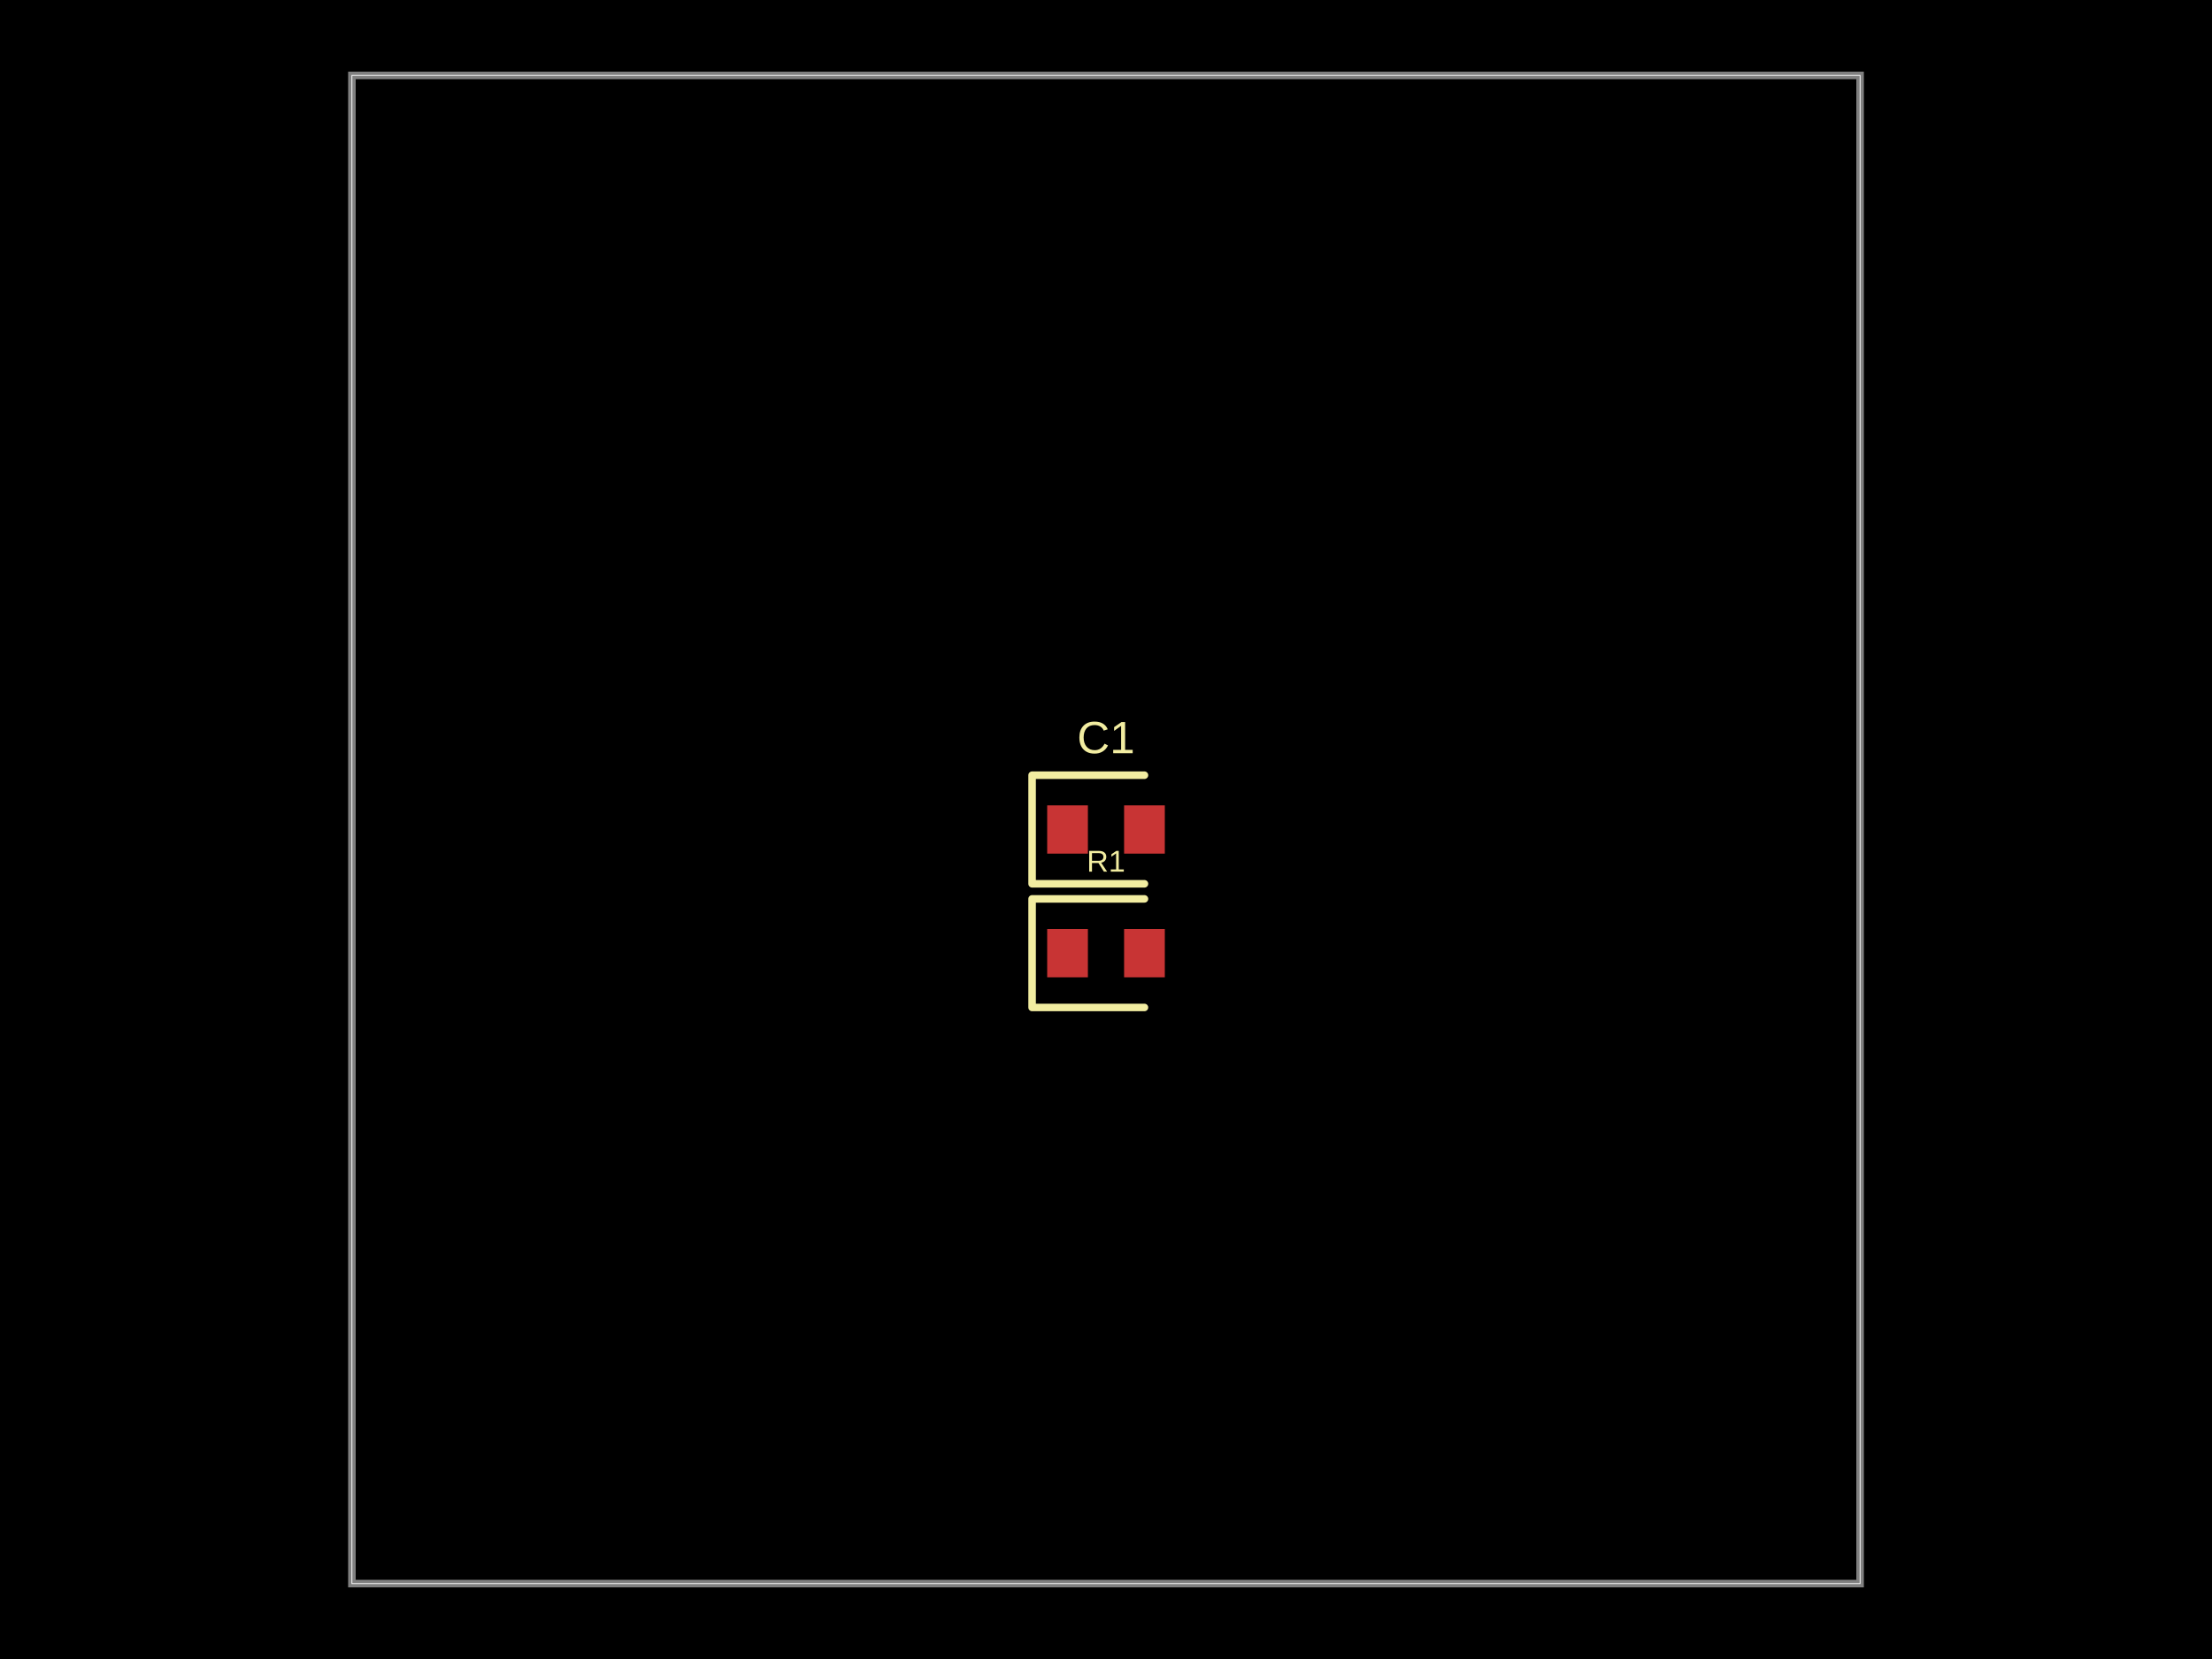
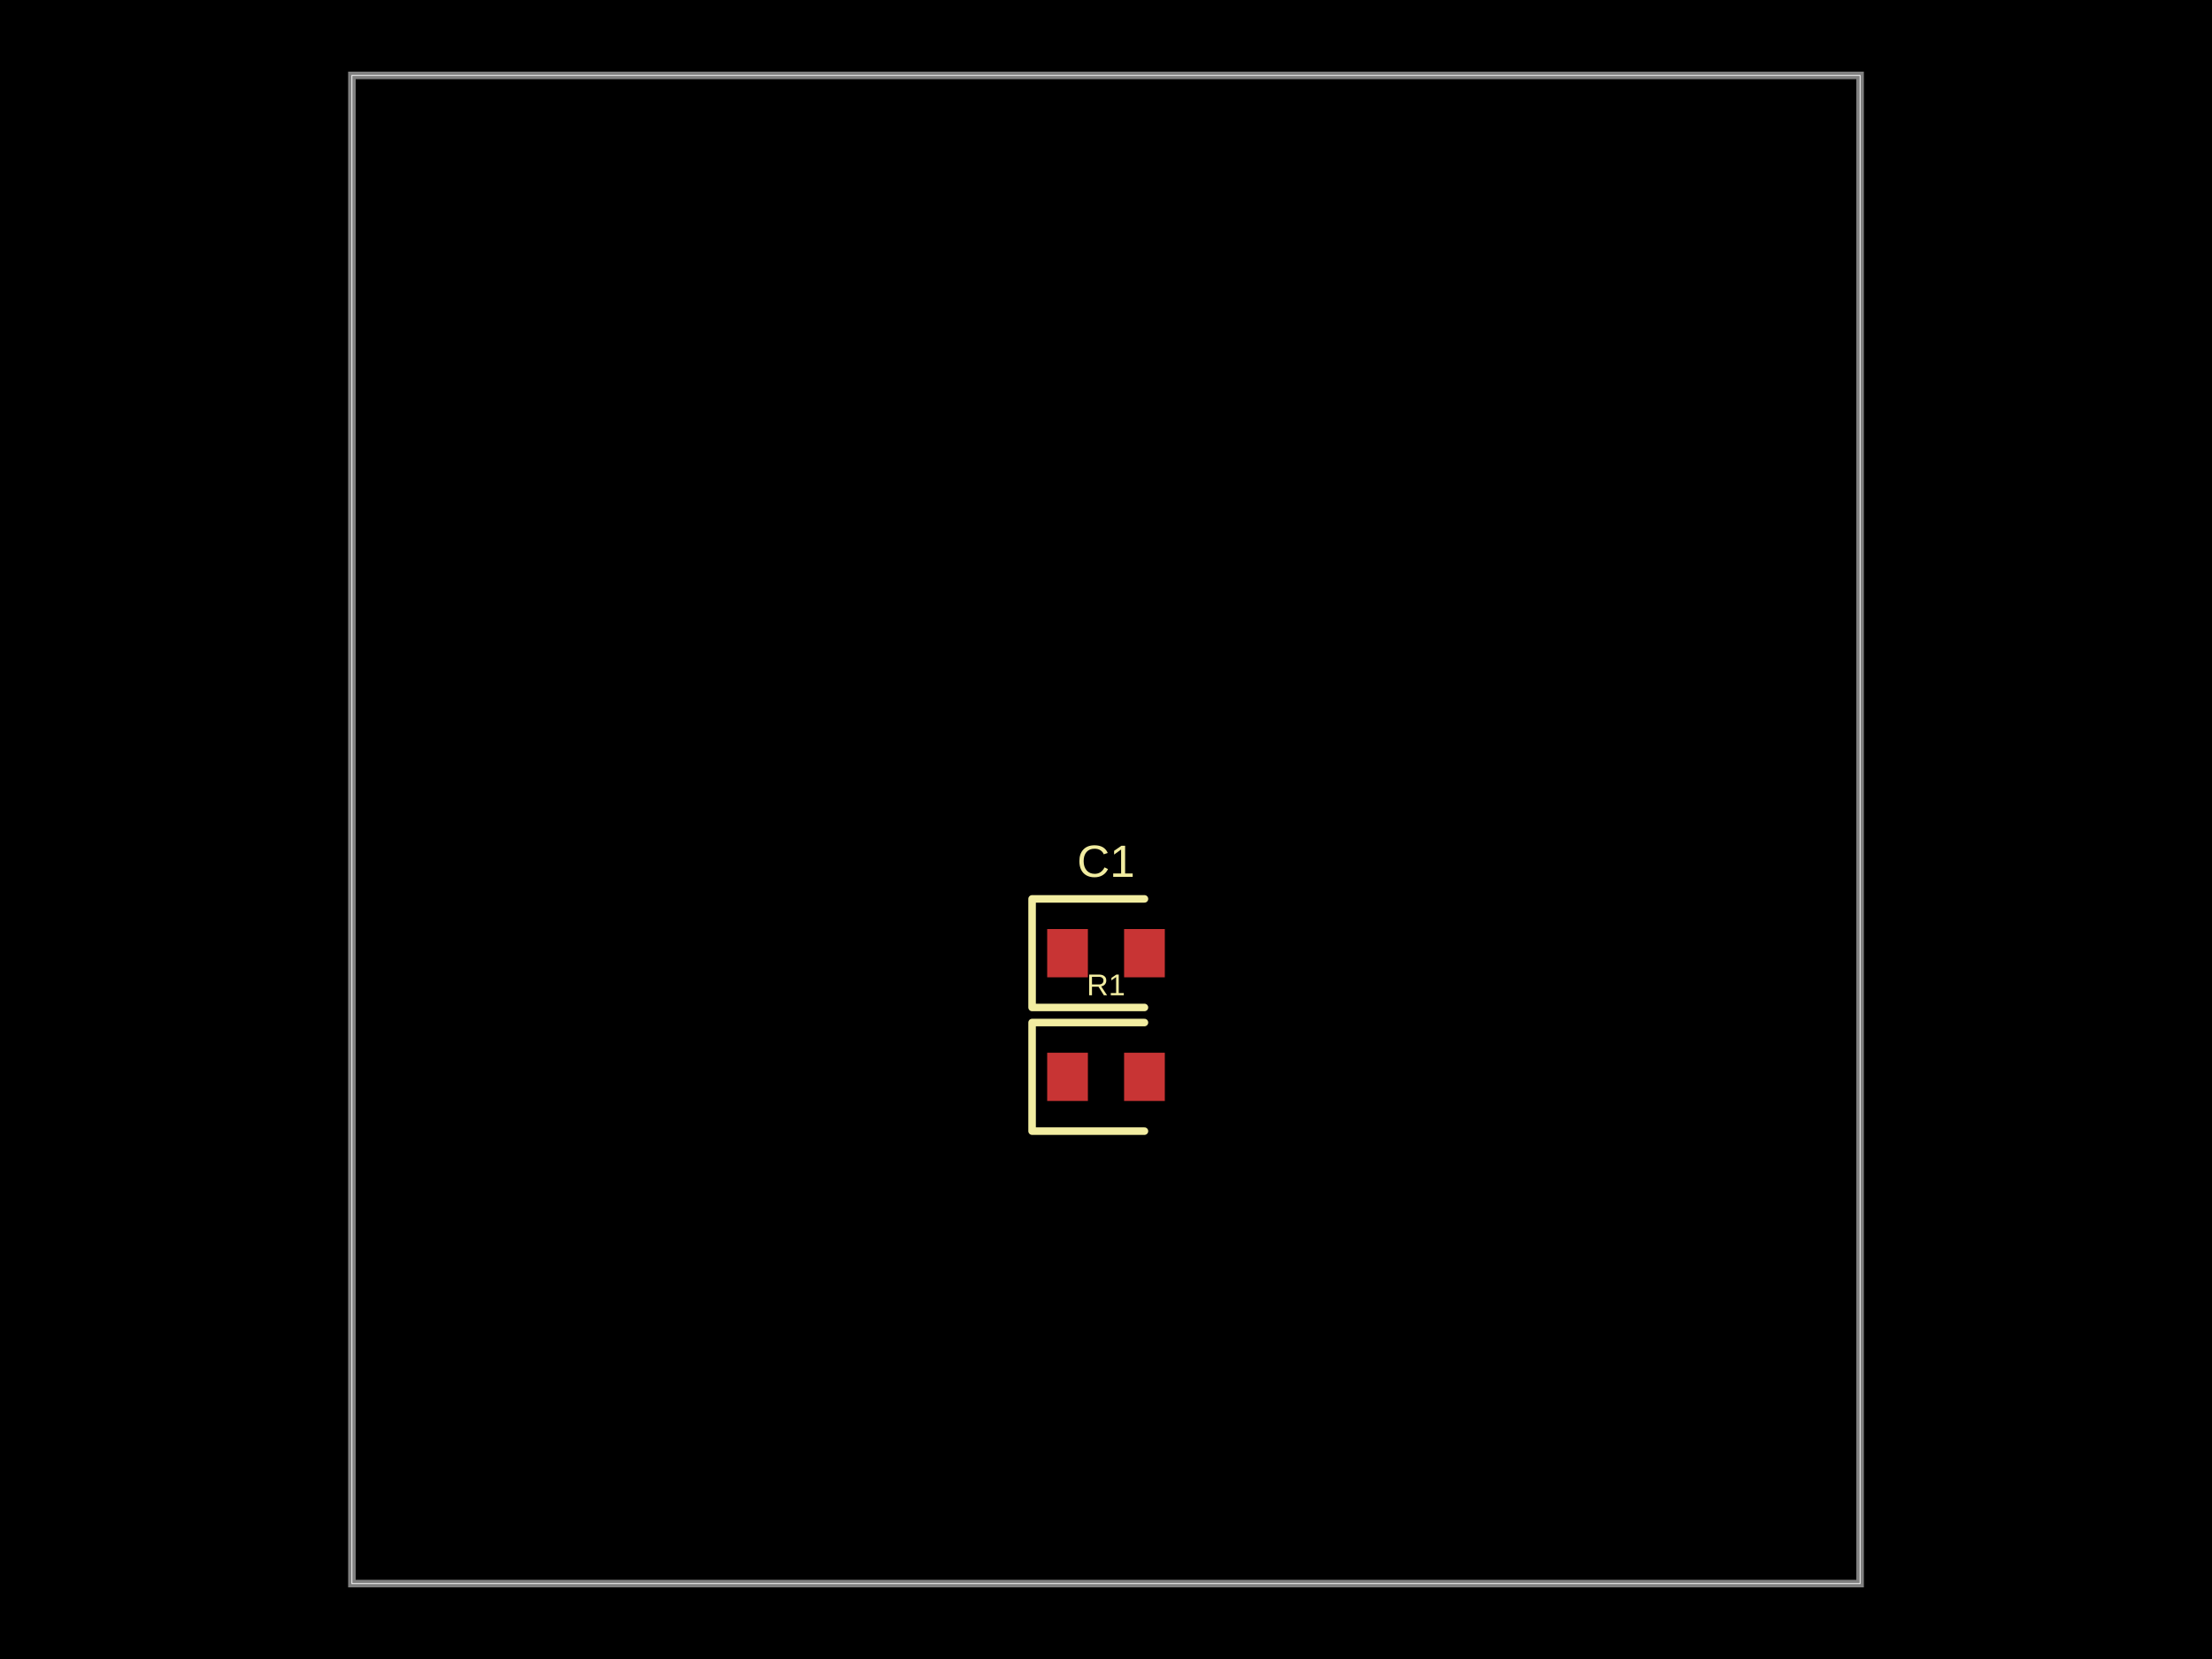
- <svg xmlns="http://www.w3.org/2000/svg" width="800" height="600" data-software-used-string="@tscircuit/core@0.0.909">
+ <svg xmlns="http://www.w3.org/2000/svg" width="800" height="600" data-software-used-string="@tscircuit/core@0.0.919">
  <style />
  <rect class="boundary" x="0" y="0" fill="#000" width="800" height="600" data-type="pcb_background" data-pcb-layer="global" />
  <rect class="pcb-boundary" fill="none" stroke="#fff" stroke-width="0.3" x="127.273" y="27.273" width="545.455" height="545.455" data-type="pcb_boundary" data-pcb-layer="global" />
  <path class="pcb-board" d="M 127.273 572.727 L 672.727 572.727 L 672.727 27.273 L 127.273 27.273 Z" fill="none" stroke="rgba(255, 255, 255, 0.5)" stroke-width="2.727" data-type="pcb_board" data-pcb-layer="board" />
-   <rect class="pcb-pad" fill="rgb(200, 52, 52)" x="378.727" y="291.273" width="14.727" height="17.455" data-type="pcb_smtpad" data-pcb-layer="top" />
-   <rect class="pcb-pad" fill="rgb(200, 52, 52)" x="406.545" y="291.273" width="14.727" height="17.455" data-type="pcb_smtpad" data-pcb-layer="top" />
  <rect class="pcb-pad" fill="rgb(200, 52, 52)" x="378.727" y="336" width="14.727" height="17.455" data-type="pcb_smtpad" data-pcb-layer="top" />
  <rect class="pcb-pad" fill="rgb(200, 52, 52)" x="406.545" y="336" width="14.727" height="17.455" data-type="pcb_smtpad" data-pcb-layer="top" />
-   <path class="pcb-silkscreen pcb-silkscreen-top" d="M 413.909 280.364 L 373.273 280.364 L 373.273 319.636 L 413.909 319.636" fill="none" stroke="#f2eda1" stroke-width="2.727" stroke-linecap="round" stroke-linejoin="round" data-pcb-component-id="pcb_component_0" data-pcb-silkscreen-path-id="pcb_silkscreen_path_0" data-type="pcb_silkscreen_path" data-pcb-layer="top" />
-   <text x="0" y="0" dx="0" dy="0" fill="#f2eda1" font-family="Arial, sans-serif" font-size="16.364" text-anchor="middle" dominant-baseline="central" transform="matrix(1,0,0,1,400,266.7273)" class="pcb-silkscreen-text pcb-silkscreen-top" data-pcb-silkscreen-text-id="pcb_component_0" stroke="none" data-type="pcb_silkscreen_text" data-pcb-layer="top">C1</text>
-   <path class="pcb-silkscreen pcb-silkscreen-top" d="M 413.909 325.091 L 373.273 325.091 L 373.273 364.364 L 413.909 364.364" fill="none" stroke="#f2eda1" stroke-width="2.727" stroke-linecap="round" stroke-linejoin="round" data-pcb-component-id="pcb_component_1" data-pcb-silkscreen-path-id="pcb_silkscreen_path_1" data-type="pcb_silkscreen_path" data-pcb-layer="top" />
-   <text x="0" y="0" dx="0" dy="0" fill="#f2eda1" font-family="Arial, sans-serif" font-size="10.909" text-anchor="middle" dominant-baseline="central" transform="matrix(1,0,0,1,400,311.4545)" class="pcb-silkscreen-text pcb-silkscreen-top" data-pcb-silkscreen-text-id="pcb_component_1" stroke="none" data-type="pcb_silkscreen_text" data-pcb-layer="top">R1</text>
+   <rect class="pcb-pad" fill="rgb(200, 52, 52)" x="378.727" y="380.727" width="14.727" height="17.455" data-type="pcb_smtpad" data-pcb-layer="top" />
+   <rect class="pcb-pad" fill="rgb(200, 52, 52)" x="406.545" y="380.727" width="14.727" height="17.455" data-type="pcb_smtpad" data-pcb-layer="top" />
+   <path class="pcb-silkscreen pcb-silkscreen-top" d="M 413.909 325.091 L 373.273 325.091 L 373.273 364.364 L 413.909 364.364" fill="none" stroke="#f2eda1" stroke-width="2.727" stroke-linecap="round" stroke-linejoin="round" data-pcb-component-id="pcb_component_0" data-pcb-silkscreen-path-id="pcb_silkscreen_path_0" data-type="pcb_silkscreen_path" data-pcb-layer="top" />
+   <text x="0" y="0" dx="0" dy="0" fill="#f2eda1" font-family="Arial, sans-serif" font-size="16.364" text-anchor="middle" dominant-baseline="central" transform="matrix(1,0,0,1,400,311.4545)" class="pcb-silkscreen-text pcb-silkscreen-top" data-pcb-silkscreen-text-id="pcb_component_0" stroke="none" data-type="pcb_silkscreen_text" data-pcb-layer="top">C1</text>
+   <path class="pcb-silkscreen pcb-silkscreen-top" d="M 413.909 369.818 L 373.273 369.818 L 373.273 409.091 L 413.909 409.091" fill="none" stroke="#f2eda1" stroke-width="2.727" stroke-linecap="round" stroke-linejoin="round" data-pcb-component-id="pcb_component_1" data-pcb-silkscreen-path-id="pcb_silkscreen_path_1" data-type="pcb_silkscreen_path" data-pcb-layer="top" />
+   <text x="0" y="0" dx="0" dy="0" fill="#f2eda1" font-family="Arial, sans-serif" font-size="10.909" text-anchor="middle" dominant-baseline="central" transform="matrix(1,0,0,1,400,356.1818)" class="pcb-silkscreen-text pcb-silkscreen-top" data-pcb-silkscreen-text-id="pcb_component_1" stroke="none" data-type="pcb_silkscreen_text" data-pcb-layer="top">R1</text>
</svg>
